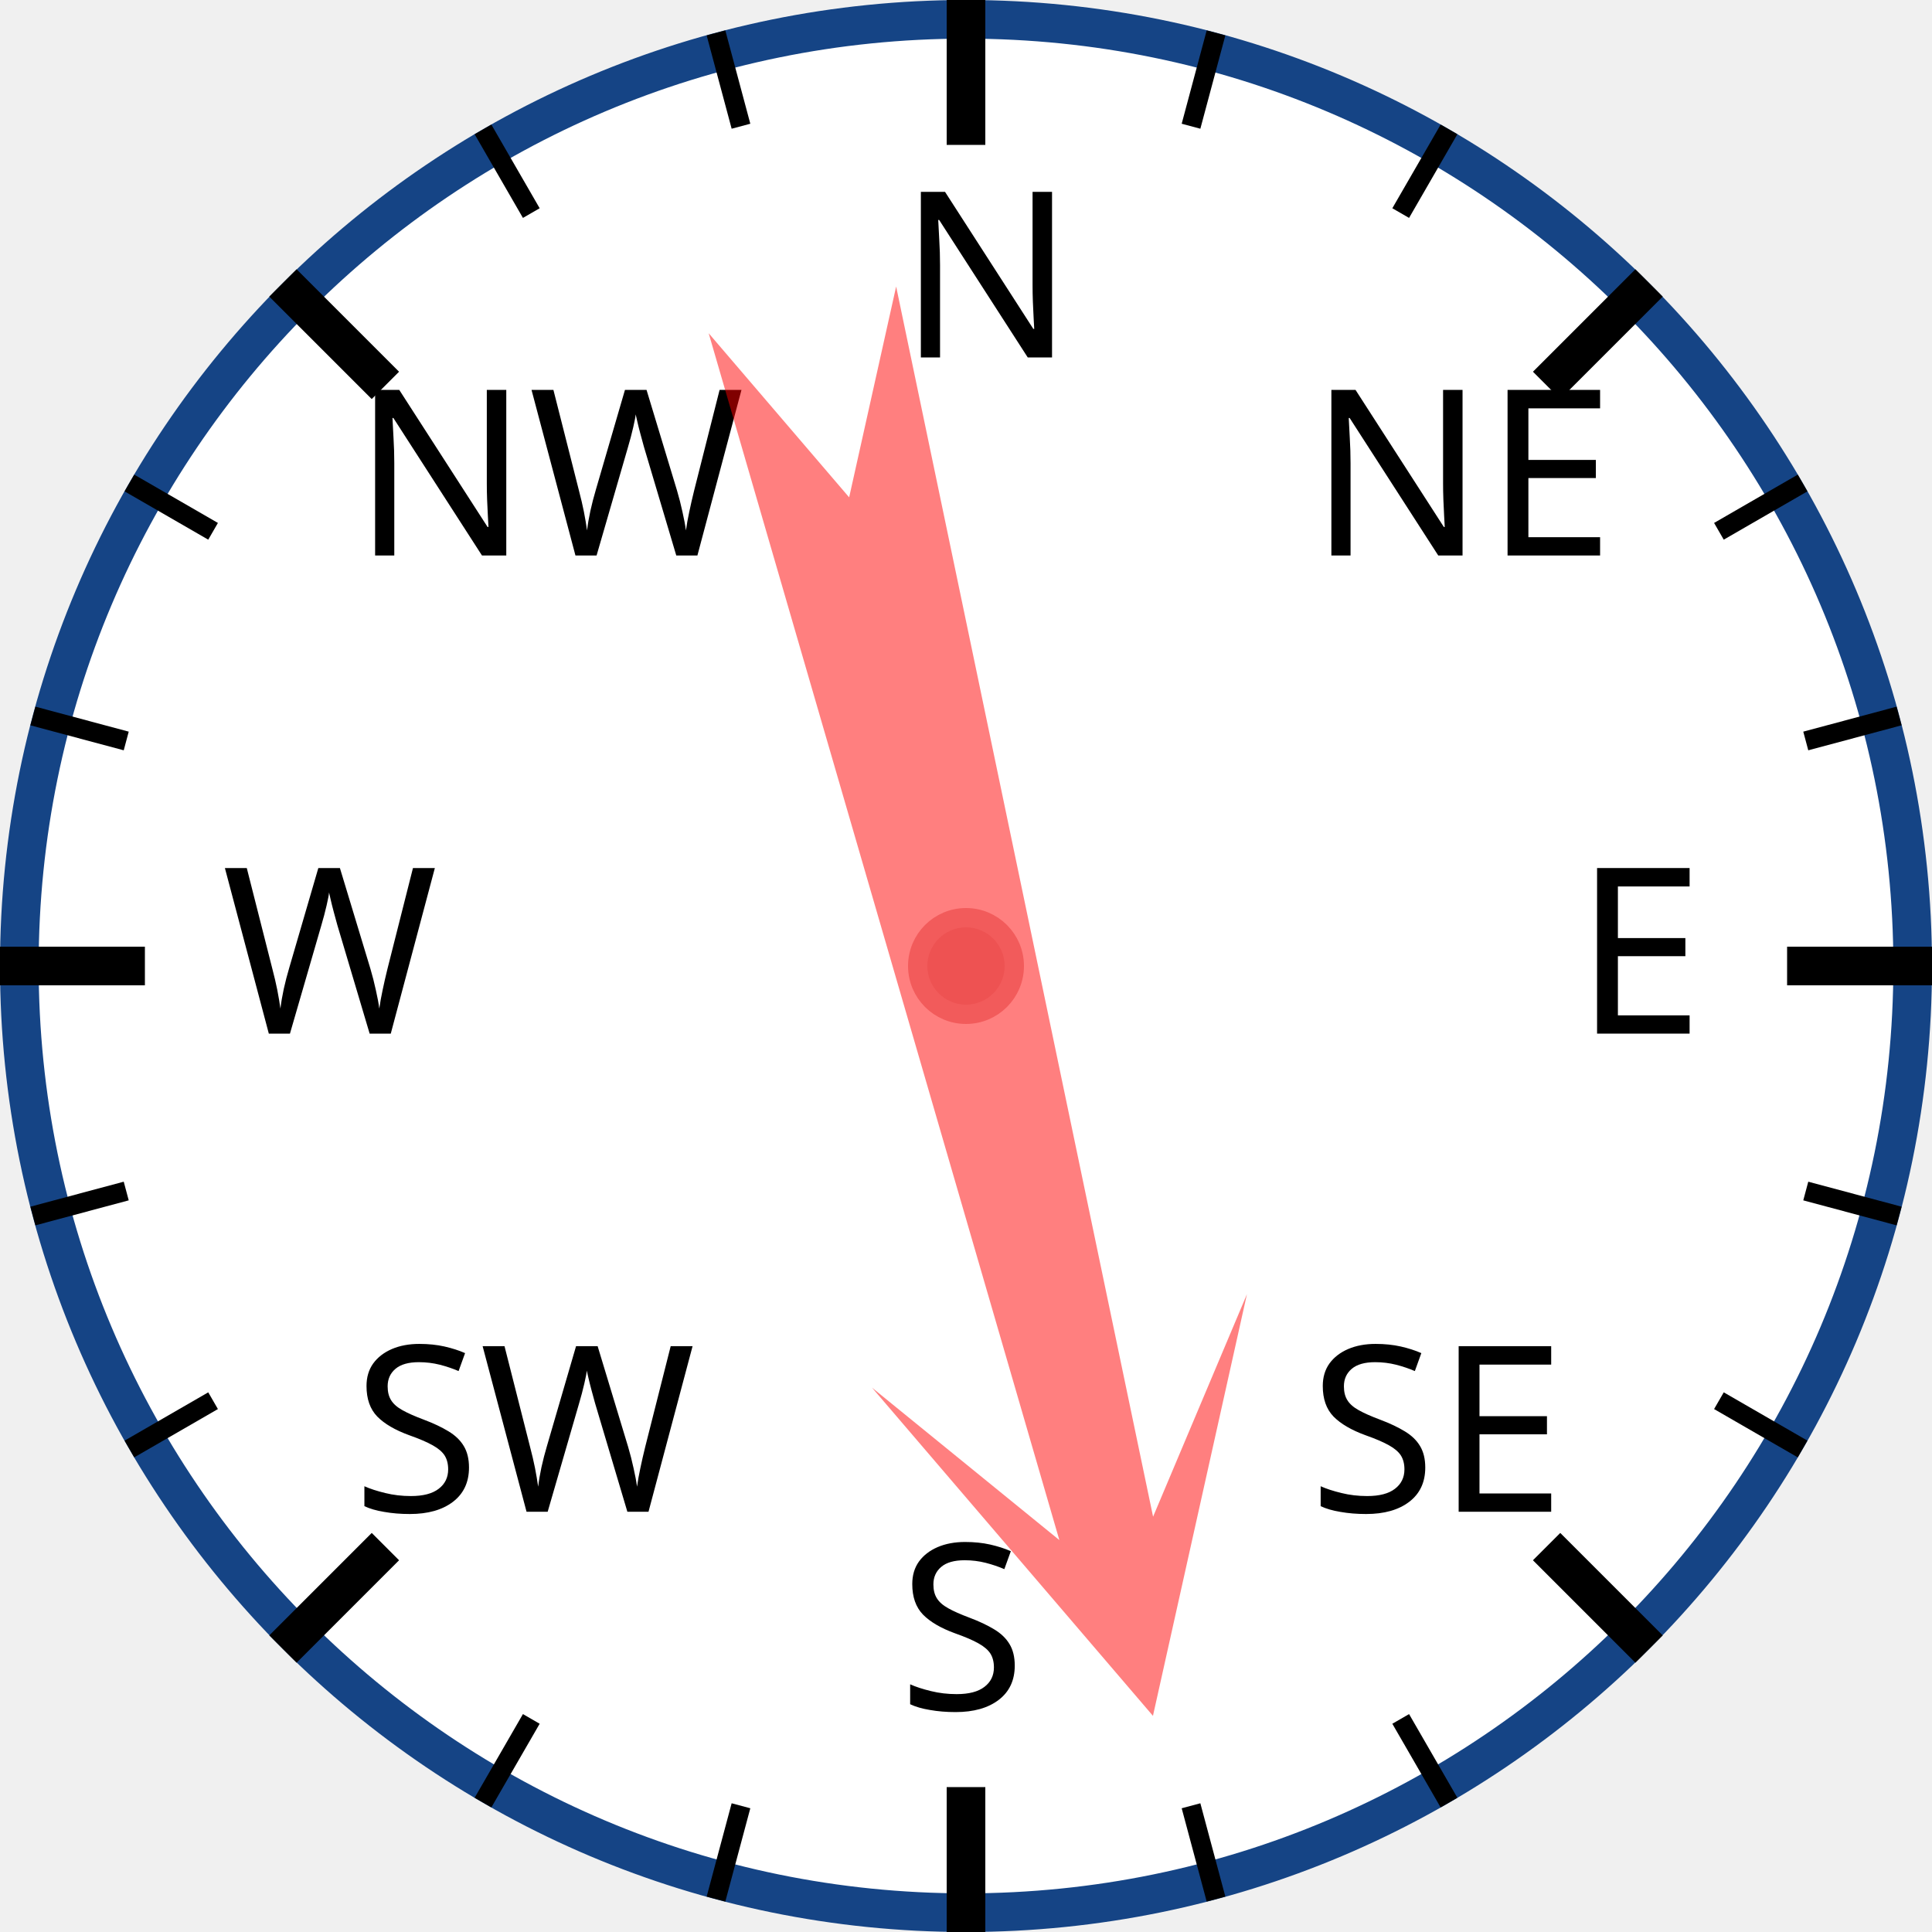
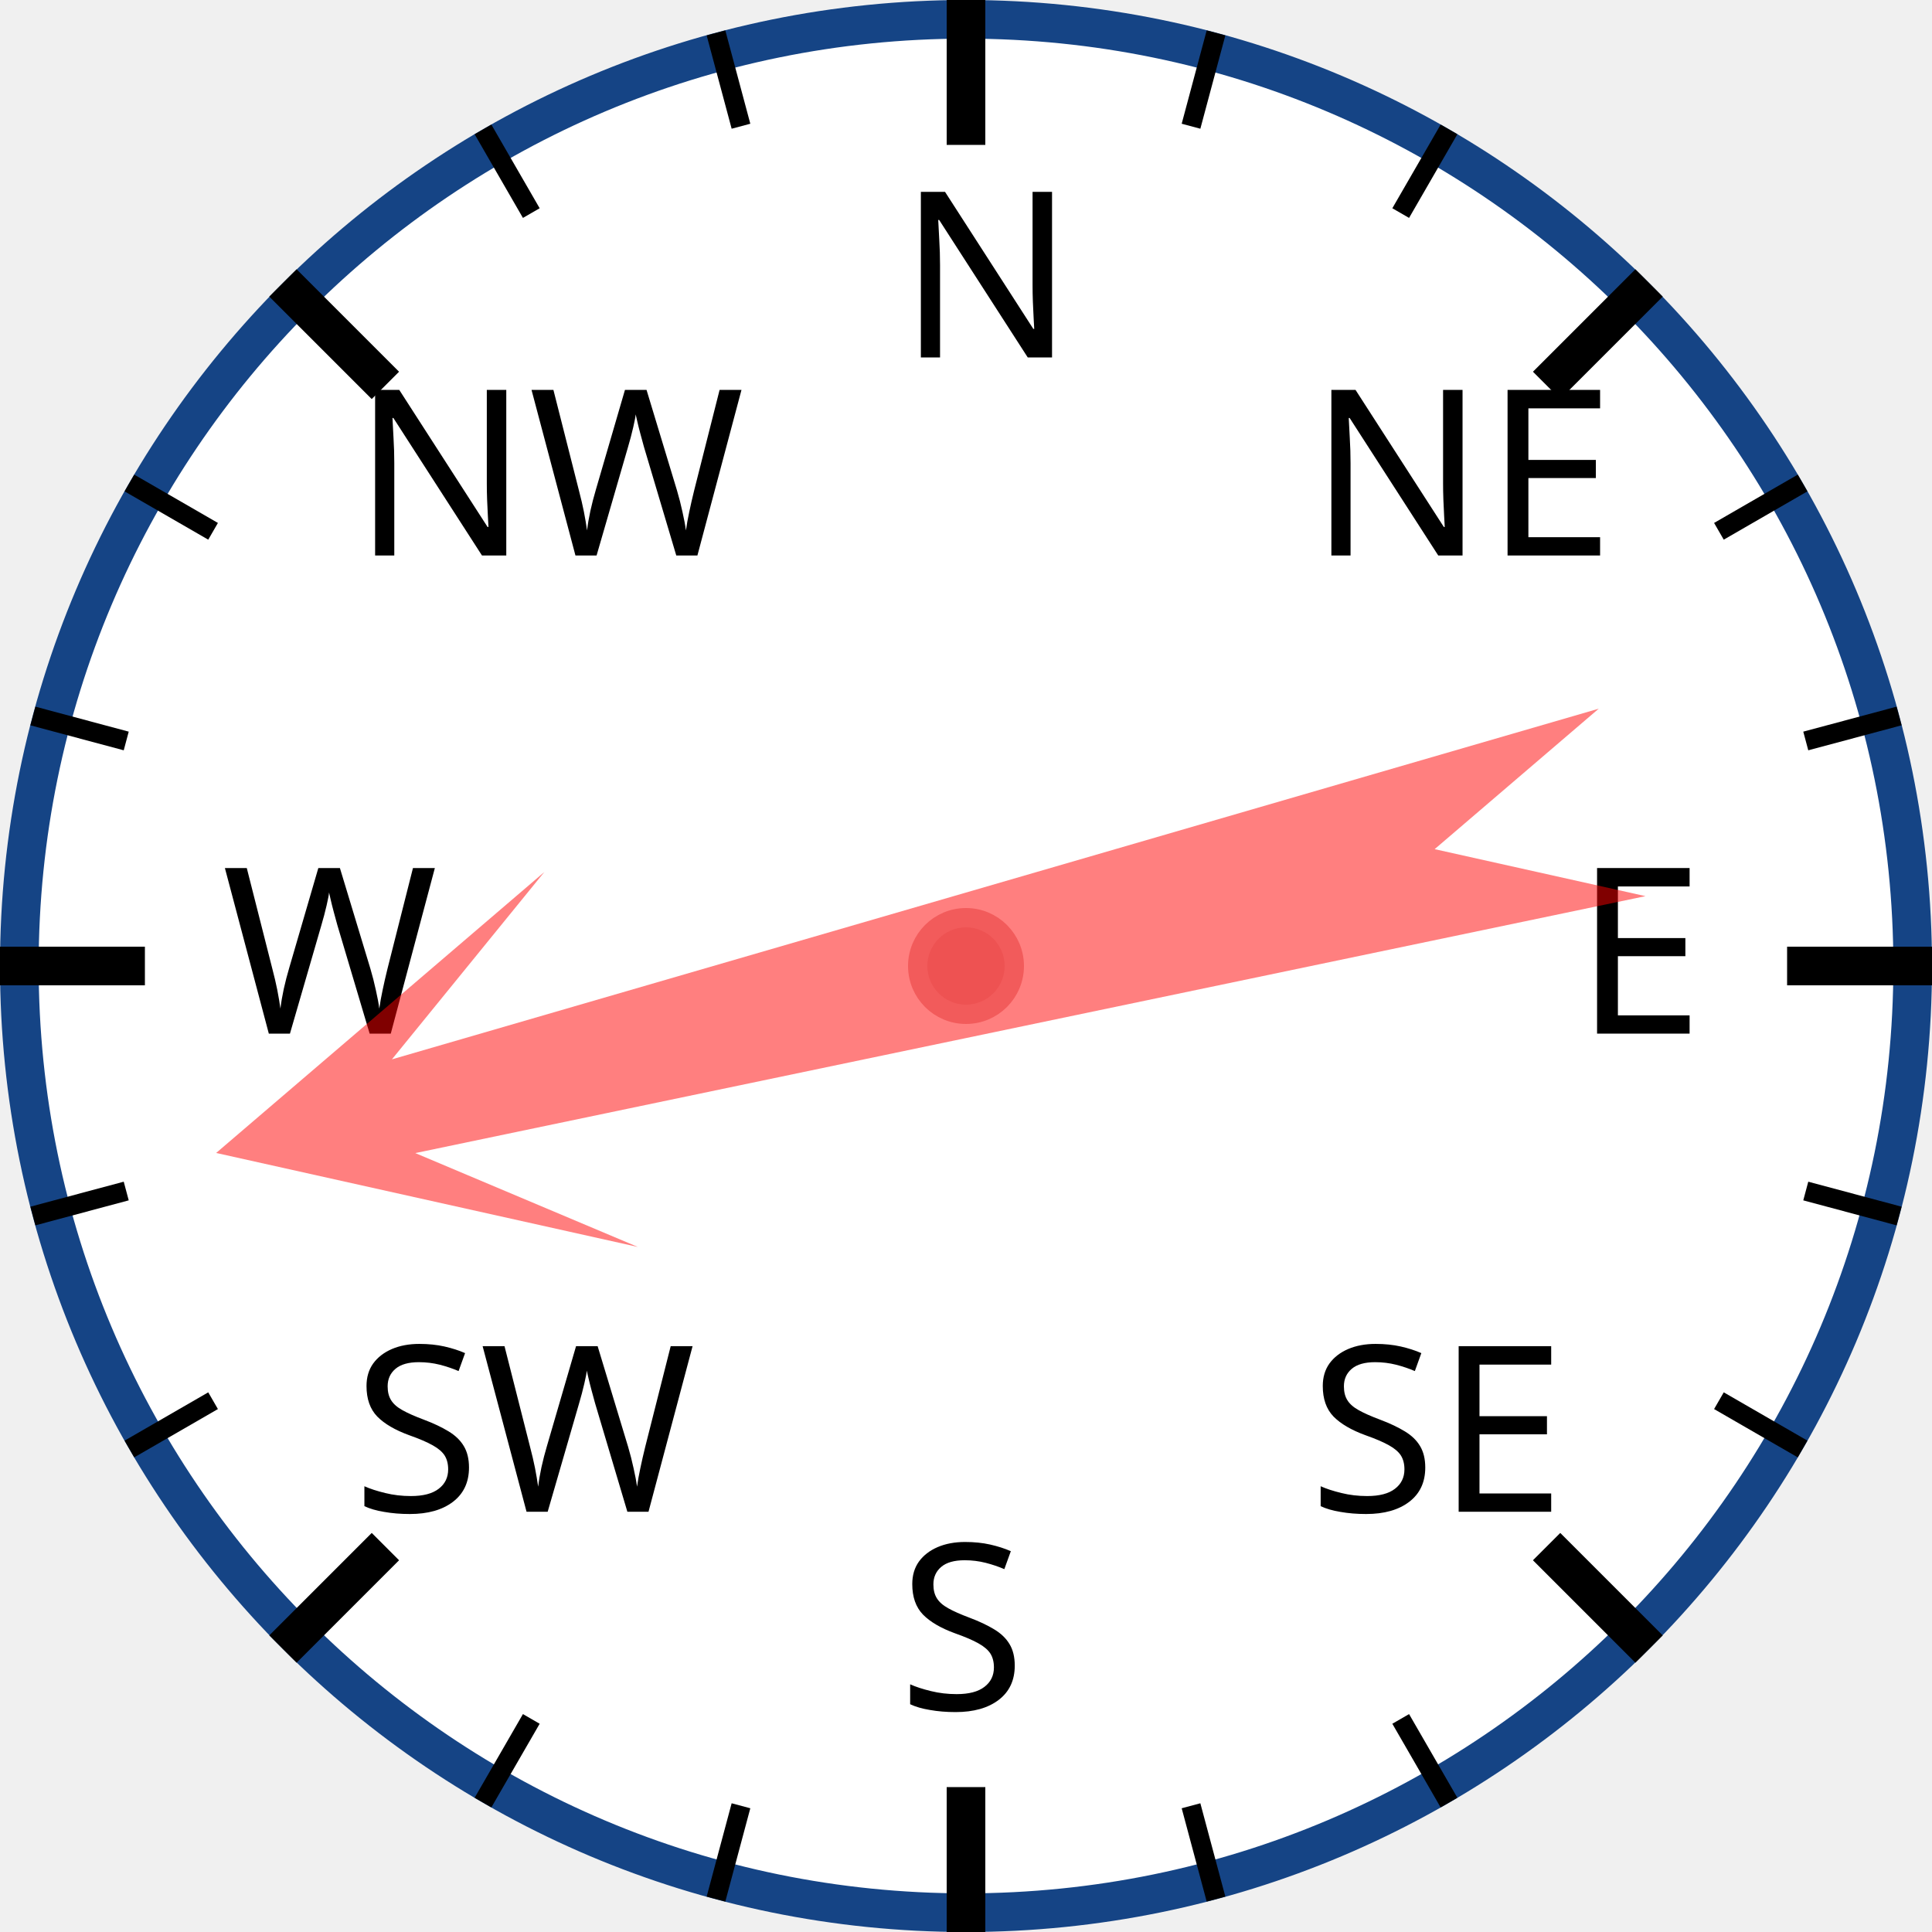
<svg xmlns="http://www.w3.org/2000/svg" width="120px" height="120px" viewBox="0 0 200 200">
  <circle cx="100" cy="100" r="98" style="fill: white; stroke: #154485; stroke-width: 4;" />
  <text x="93.0" y="37.0" style="font-family: sans-serif; font-size: 18pt;">N</text>
  <line x1="100.0" y1="0.0" x2="100.0" y2="15.0" style="stroke: black; stroke-width: 4;" />
  <line x1="74.118" y1="3.407" x2="76.706" y2="13.067" style="stroke: black; stroke-width: 2;" />
  <line x1="50" y1="13.397" x2="55" y2="22.058" style="stroke: black; stroke-width: 2;" />
  <text x="36.503" y="57.503" style="font-family: sans-serif; font-size: 18pt;">NW</text>
  <line x1="29.289" y1="29.289" x2="39.896" y2="39.896" style="stroke: black; stroke-width: 4;" />
  <line x1="13.397" y1="50" x2="22.058" y2="55" style="stroke: black; stroke-width: 2;" />
  <line x1="3.407" y1="74.118" x2="13.067" y2="76.706" style="stroke: black; stroke-width: 2;" />
  <text x="23.0" y="107.0" style="font-family: sans-serif; font-size: 18pt;">W</text>
  <line x1="0.0" y1="100.0" x2="15.0" y2="100.0" style="stroke: black; stroke-width: 4;" />
  <line x1="3.407" y1="125.882" x2="13.067" y2="123.294" style="stroke: black; stroke-width: 2;" />
  <line x1="13.397" y1="150" x2="22.058" y2="145" style="stroke: black; stroke-width: 2;" />
  <text x="36.503" y="156.497" style="font-family: sans-serif; font-size: 18pt;">SW</text>
  <line x1="29.289" y1="170.711" x2="39.896" y2="160.104" style="stroke: black; stroke-width: 4;" />
  <line x1="50" y1="186.603" x2="55" y2="177.942" style="stroke: black; stroke-width: 2;" />
  <line x1="74.118" y1="196.593" x2="76.706" y2="186.933" style="stroke: black; stroke-width: 2;" />
  <text x="93" y="177.0" style="font-family: sans-serif; font-size: 18pt;">S</text>
  <line x1="100" y1="200.0" x2="100" y2="185.0" style="stroke: black; stroke-width: 4;" />
  <line x1="125.882" y1="196.593" x2="123.294" y2="186.933" style="stroke: black; stroke-width: 2;" />
  <line x1="150.0" y1="186.603" x2="145.0" y2="177.942" style="stroke: black; stroke-width: 2;" />
  <text x="135.497" y="156.497" style="font-family: sans-serif; font-size: 18pt;">SE</text>
  <line x1="170.711" y1="170.711" x2="160.104" y2="160.104" style="stroke: black; stroke-width: 4;" />
  <line x1="186.603" y1="150" x2="177.942" y2="145" style="stroke: black; stroke-width: 2;" />
  <line x1="196.593" y1="125.882" x2="186.933" y2="123.294" style="stroke: black; stroke-width: 2;" />
  <text x="163.0" y="107" style="font-family: sans-serif; font-size: 18pt;">E</text>
  <line x1="200.0" y1="100" x2="185.0" y2="100" style="stroke: black; stroke-width: 4;" />
  <line x1="196.593" y1="74.118" x2="186.933" y2="76.706" style="stroke: black; stroke-width: 2;" />
  <line x1="186.603" y1="50" x2="177.942" y2="55" style="stroke: black; stroke-width: 2;" />
  <text x="135.497" y="57.503" style="font-family: sans-serif; font-size: 18pt;">NE</text>
  <line x1="170.711" y1="29.289" x2="160.104" y2="39.896" style="stroke: black; stroke-width: 4;" />
  <line x1="150" y1="13.397" x2="145" y2="22.058" style="stroke: black; stroke-width: 2;" />
  <line x1="125.882" y1="3.407" x2="123.294" y2="13.067" style="stroke: black; stroke-width: 2;" />
-   <polygon points="100 20 120 60 105 40 110 170 100 150 90 170 95 40 80 60" style="fill: red; fill-opacity: 0.5;" transform="rotate(166,100,100)" />
+   <polygon points="100 20 120 60 105 40 110 170 100 150 90 170 95 40 80 60" style="fill: red; fill-opacity: 0.5;" transform="rotate(256,100,100)" />
  <circle cx="100" cy="100" r="5" style="fill: #EE5252; stroke: #F25B5B; stroke-width: 2;" />
</svg>
